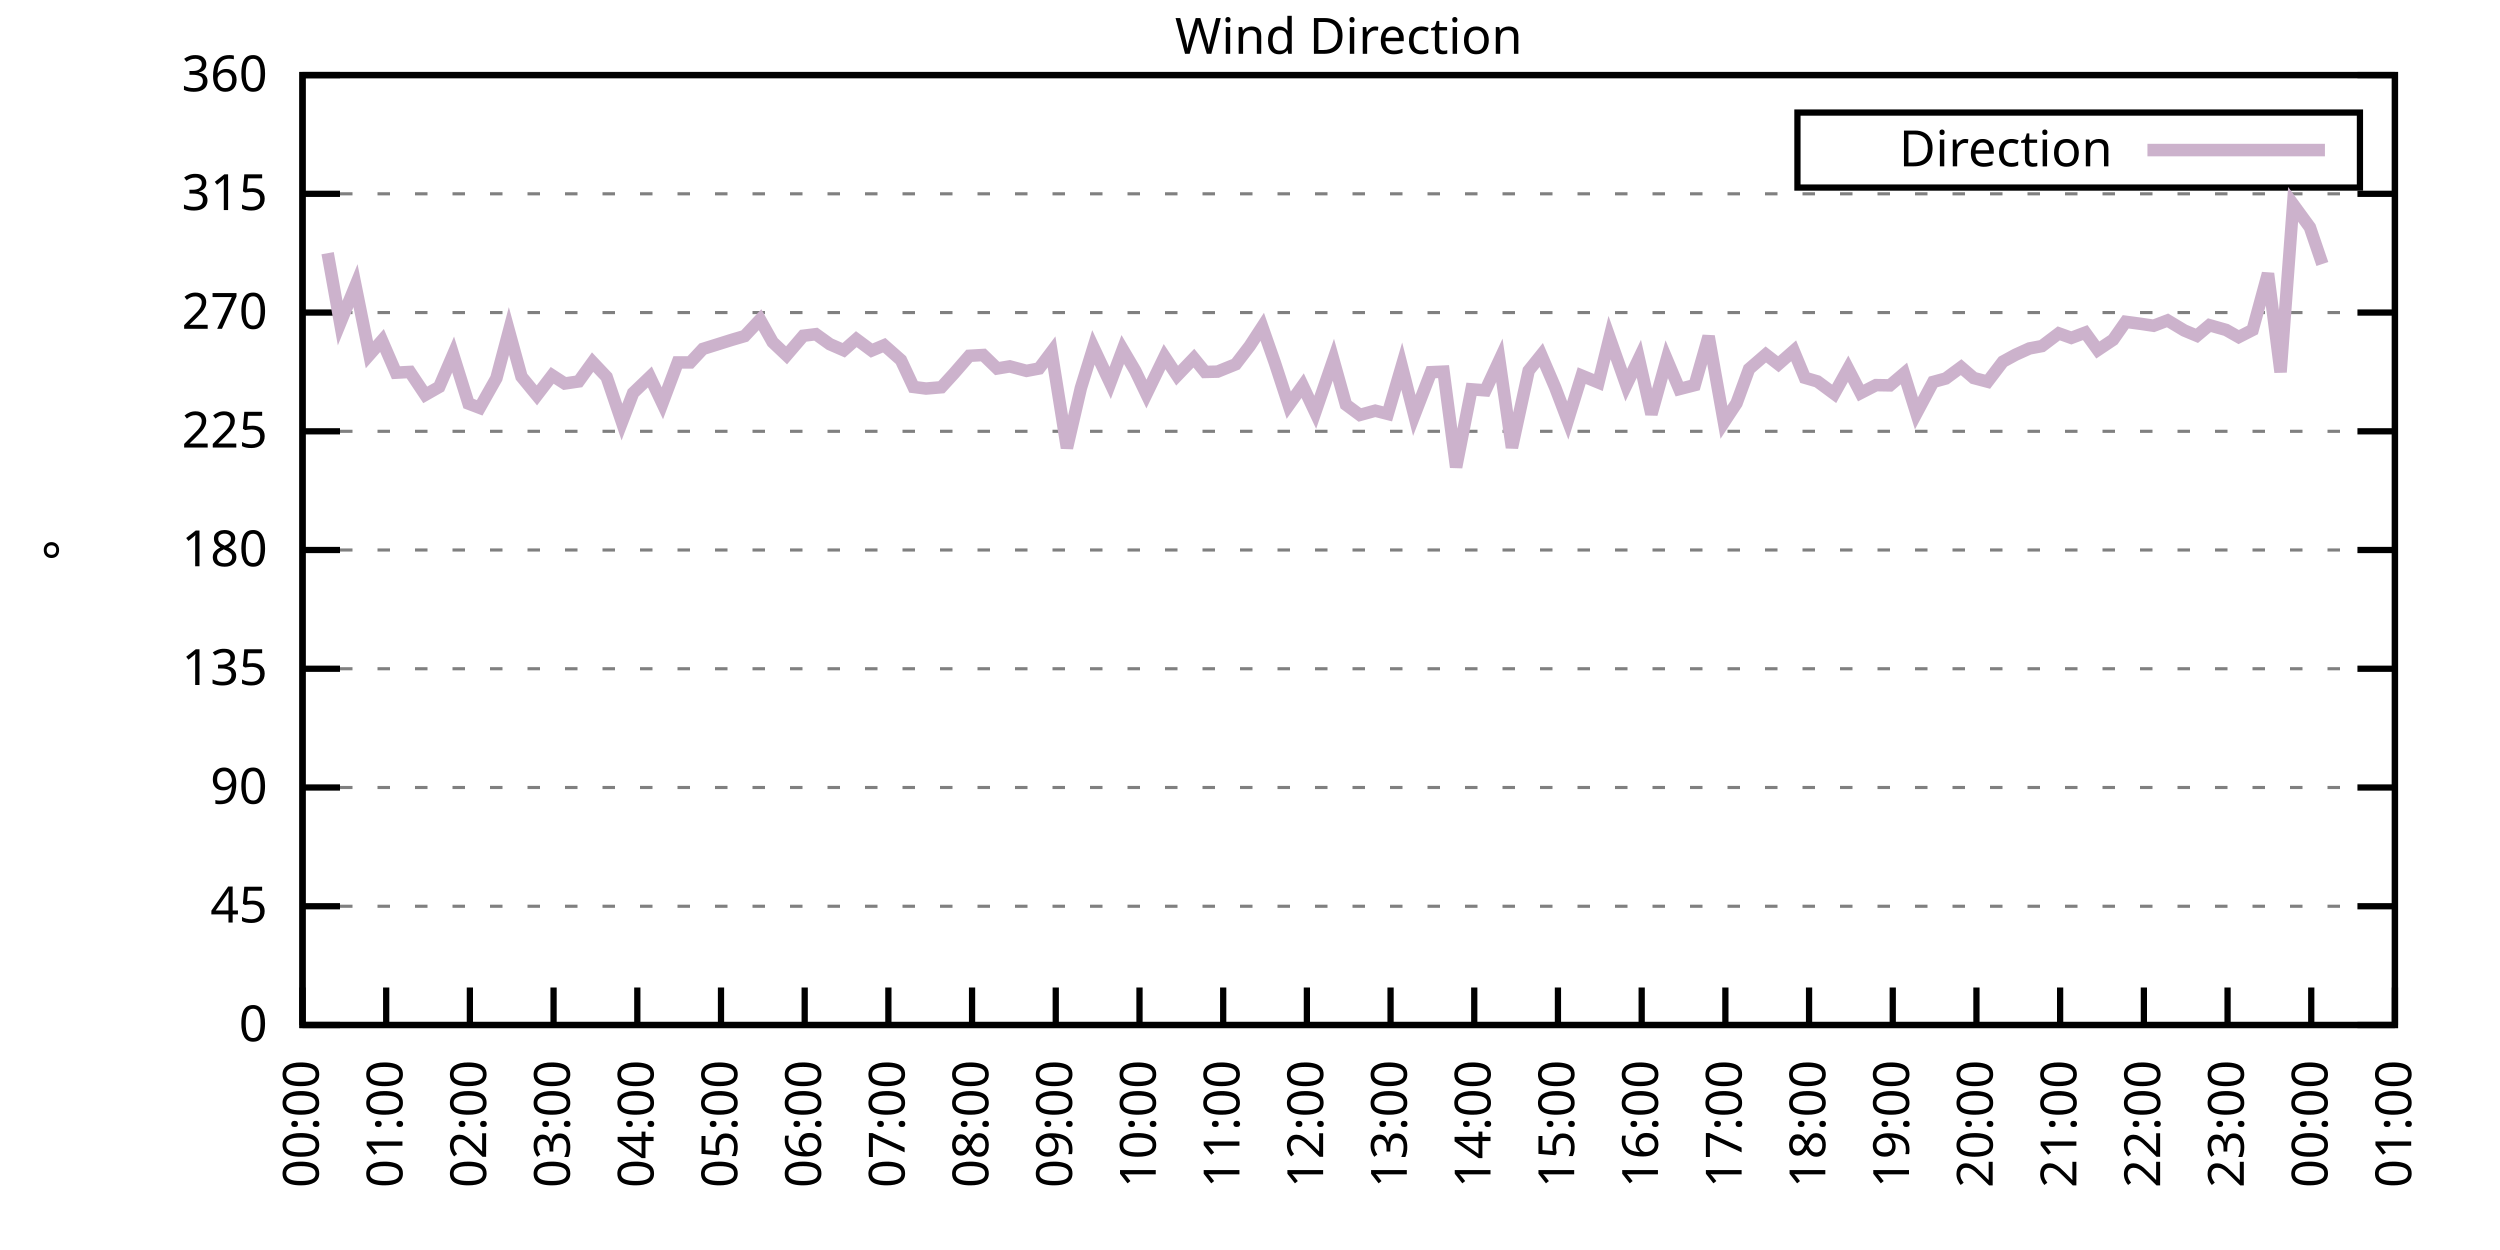
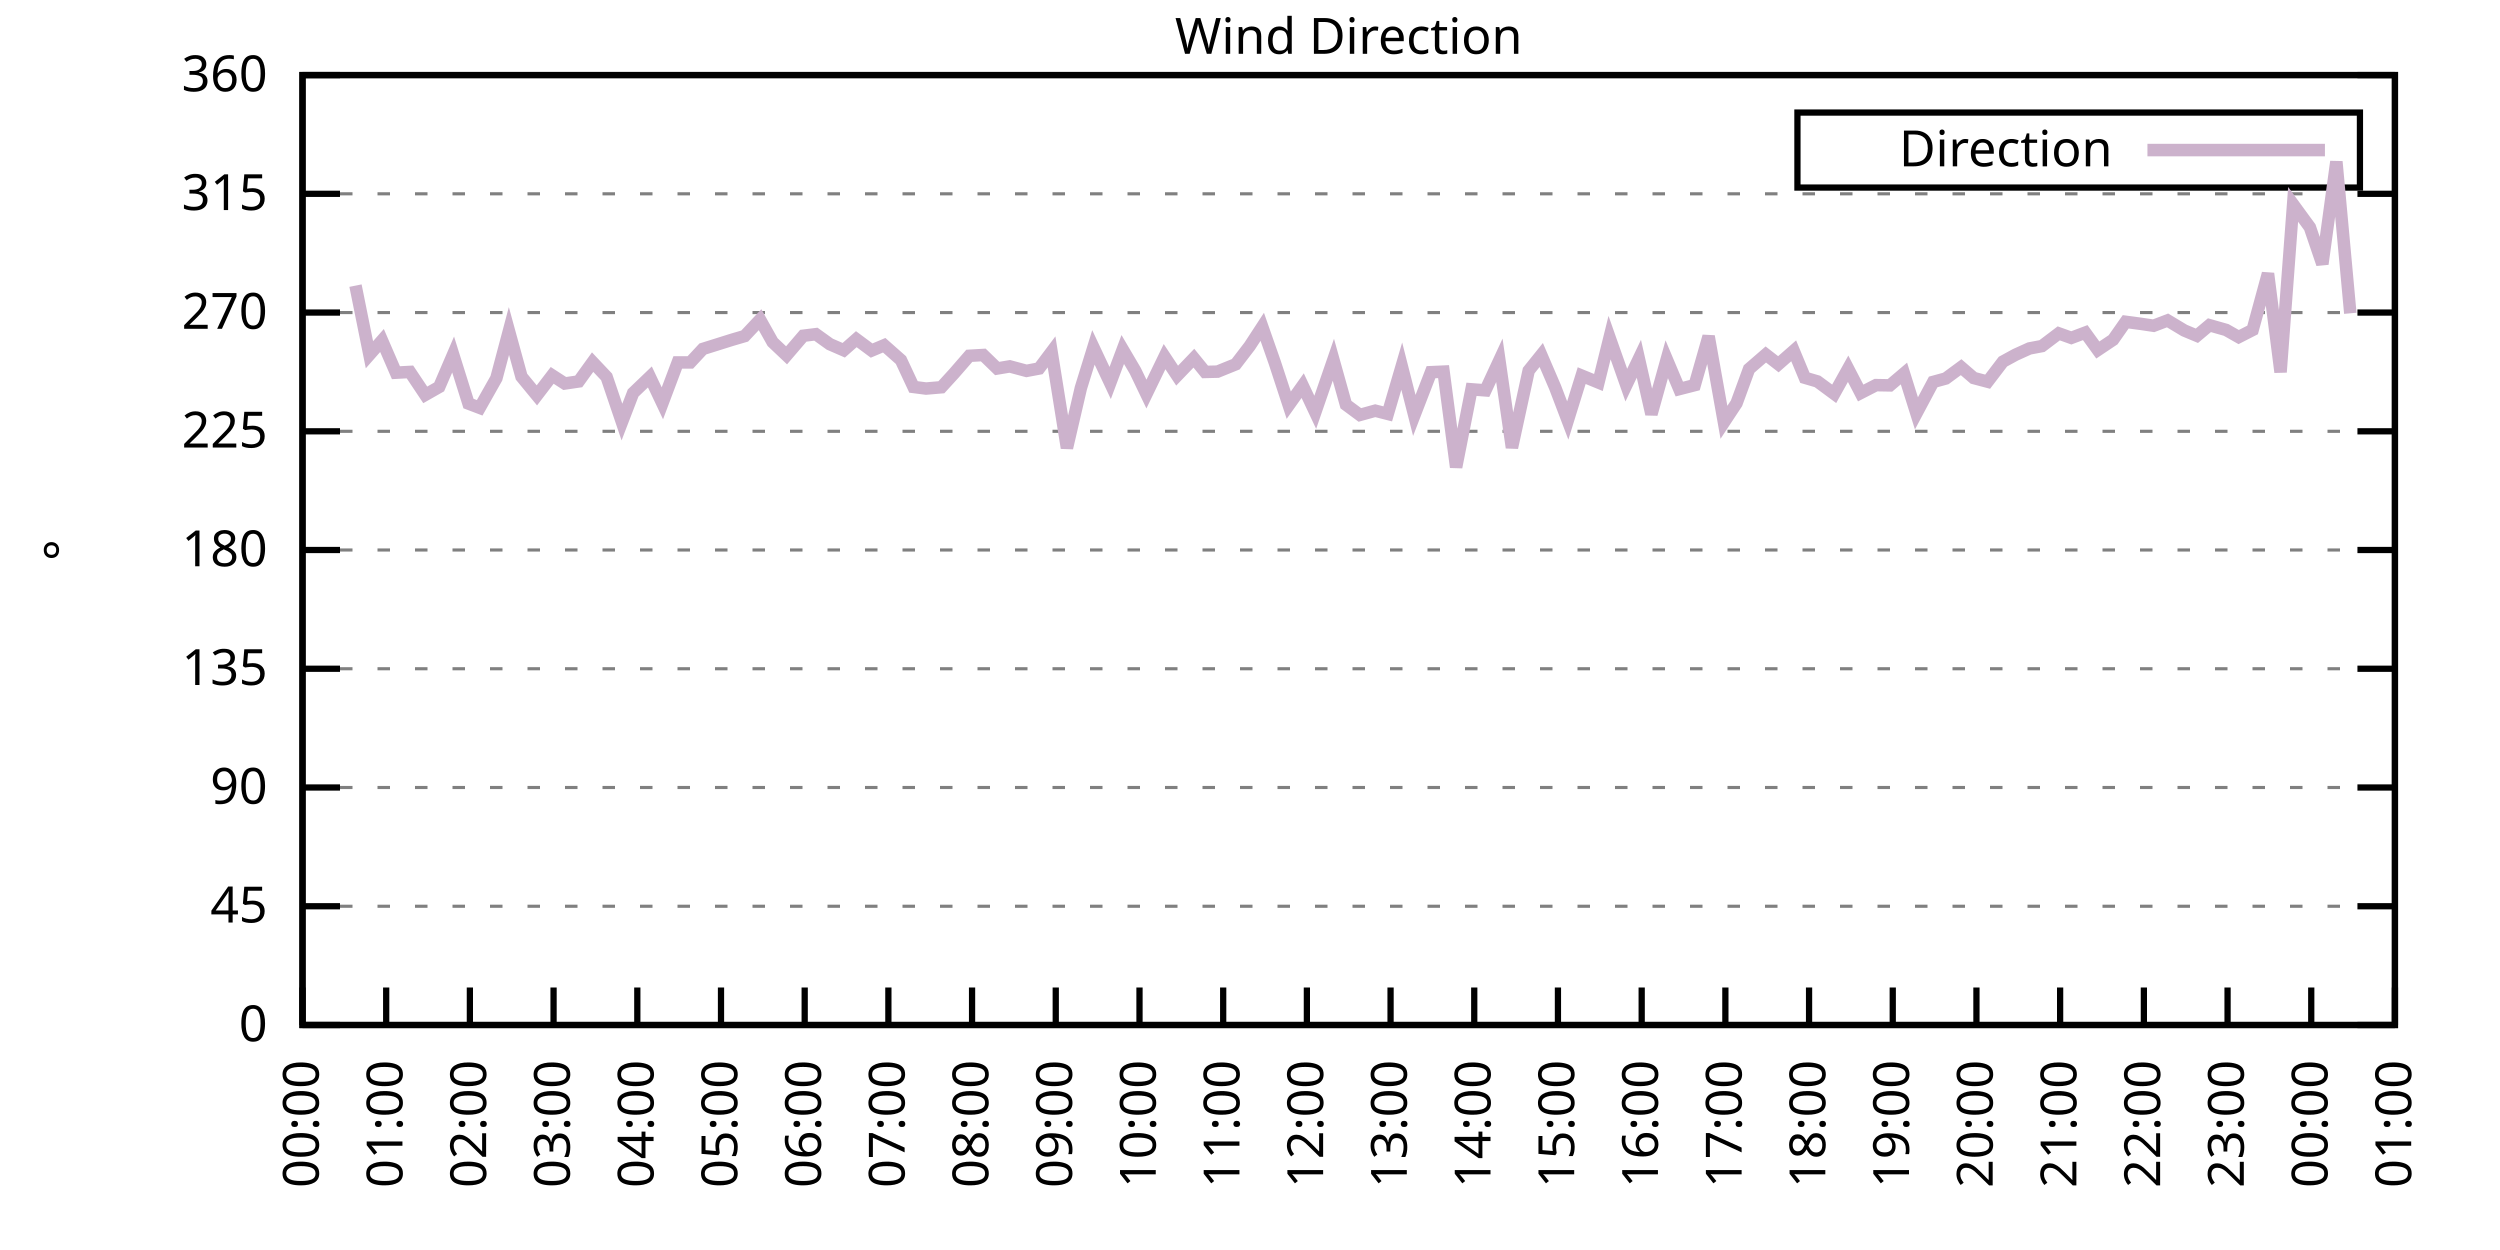
<svg xmlns="http://www.w3.org/2000/svg" xmlns:xlink="http://www.w3.org/1999/xlink" width="400" height="200" viewBox="0 0 400 200">
  <g id="gnuplot_canvas">
    <rect x="0" y="0" width="400" height="200" fill="none" />
    <defs>
      <circle id="gpDot" r="0.5" stroke-width="0.5" stroke="currentColor" />
      <path id="gpPt0" stroke-width="0.333" stroke="currentColor" d="M-1,0 h2 M0,-1 v2" />
      <path id="gpPt1" stroke-width="0.333" stroke="currentColor" d="M-1,-1 L1,1 M1,-1 L-1,1" />
      <path id="gpPt2" stroke-width="0.333" stroke="currentColor" d="M-1,0 L1,0 M0,-1 L0,1 M-1,-1 L1,1 M-1,1 L1,-1" />
      <rect id="gpPt3" stroke-width="0.333" stroke="currentColor" x="-1" y="-1" width="2" height="2" />
      <rect id="gpPt4" stroke-width="0.333" stroke="currentColor" fill="currentColor" x="-1" y="-1" width="2" height="2" />
      <circle id="gpPt5" stroke-width="0.333" stroke="currentColor" cx="0" cy="0" r="1" />
      <use xlink:href="#gpPt5" id="gpPt6" fill="currentColor" stroke="none" />
      <path id="gpPt7" stroke-width="0.333" stroke="currentColor" d="M0,-1.33 L-1.33,0.67 L1.33,0.67 z" />
      <use xlink:href="#gpPt7" id="gpPt8" fill="currentColor" stroke="none" />
      <use xlink:href="#gpPt7" id="gpPt9" stroke="currentColor" transform="rotate(180)" />
      <use xlink:href="#gpPt9" id="gpPt10" fill="currentColor" stroke="none" />
      <use xlink:href="#gpPt3" id="gpPt11" stroke="currentColor" transform="rotate(45)" />
      <use xlink:href="#gpPt11" id="gpPt12" fill="currentColor" stroke="none" />
      <path id="gpPt13" stroke-width="0.333" stroke="currentColor" d="M0,1.330 L1.265,0.411 L0.782,-1.067 L-0.782,-1.076 L-1.265,0.411 z" />
      <use xlink:href="#gpPt13" id="gpPt14" fill="currentColor" stroke="none" />
      <filter id="textbox" filterUnits="objectBoundingBox" x="0" y="0" height="1" width="1">
        <feFlood flood-color="white" flood-opacity="1" result="bgnd" />
        <feComposite in="SourceGraphic" in2="bgnd" operator="atop" />
      </filter>
      <filter id="greybox" filterUnits="objectBoundingBox" x="0" y="0" height="1" width="1">
        <feFlood flood-color="lightgrey" flood-opacity="1" result="grey" />
        <feComposite in="SourceGraphic" in2="grey" operator="atop" />
      </filter>
    </defs>
    <g fill="none" color="white" stroke="currentColor" stroke-width="1.00" stroke-linecap="butt" stroke-linejoin="miter">
</g>
    <g fill="none" color="black" stroke="currentColor" stroke-width="1.00" stroke-linecap="butt" stroke-linejoin="miter">
      <g stroke="none" shape-rendering="crispEdges">
        <polygon fill="rgb(255, 255, 255)" points="48.40,164.00 383.18,164.00 383.18,12.02 48.40,12.02 " />
      </g>
    </g>
    <g fill="none" color="black" stroke="currentColor" stroke-width="1.00" stroke-linecap="butt" stroke-linejoin="miter">
</g>
    <g fill="none" color="black" stroke="black" stroke-width="0.50" stroke-linecap="butt" stroke-linejoin="miter">
</g>
    <g fill="none" color="gray" stroke="currentColor" stroke-width="0.50" stroke-linecap="butt" stroke-linejoin="miter">
      <path stroke="gray" stroke-dasharray="2,4" class="gridline" d="M48.40,164.00 L383.19,164.00  " />
    </g>
    <g fill="none" color="gray" stroke="gray" stroke-width="1.00" stroke-linecap="butt" stroke-linejoin="miter">
</g>
    <g fill="none" color="black" stroke="currentColor" stroke-width="1.00" stroke-linecap="butt" stroke-linejoin="miter">
      <path stroke="black" d="M48.40,164.00 L54.40,164.00 M383.19,164.00 L377.19,164.00  " />
      <g transform="translate(42.80,166.60)" stroke="none" fill="black" font-family="Sans" font-size="8.00" text-anchor="end">
        <text>
          <tspan font-family="Sans"> 0</tspan>
        </text>
      </g>
    </g>
    <g fill="none" color="black" stroke="currentColor" stroke-width="1.00" stroke-linecap="butt" stroke-linejoin="miter">
</g>
    <g fill="none" color="black" stroke="black" stroke-width="0.50" stroke-linecap="butt" stroke-linejoin="miter">
</g>
    <g fill="none" color="gray" stroke="currentColor" stroke-width="0.50" stroke-linecap="butt" stroke-linejoin="miter">
      <path stroke="gray" stroke-dasharray="2,4" class="gridline" d="M48.40,145.00 L383.19,145.00  " />
    </g>
    <g fill="none" color="gray" stroke="gray" stroke-width="1.00" stroke-linecap="butt" stroke-linejoin="miter">
</g>
    <g fill="none" color="black" stroke="currentColor" stroke-width="1.00" stroke-linecap="butt" stroke-linejoin="miter">
      <path stroke="black" d="M48.40,145.00 L54.40,145.00 M383.19,145.00 L377.19,145.00  " />
      <g transform="translate(42.80,147.60)" stroke="none" fill="black" font-family="Sans" font-size="8.00" text-anchor="end">
        <text>
          <tspan font-family="Sans"> 45</tspan>
        </text>
      </g>
    </g>
    <g fill="none" color="black" stroke="currentColor" stroke-width="1.00" stroke-linecap="butt" stroke-linejoin="miter">
</g>
    <g fill="none" color="black" stroke="black" stroke-width="0.50" stroke-linecap="butt" stroke-linejoin="miter">
</g>
    <g fill="none" color="gray" stroke="currentColor" stroke-width="0.50" stroke-linecap="butt" stroke-linejoin="miter">
      <path stroke="gray" stroke-dasharray="2,4" class="gridline" d="M48.40,126.00 L383.19,126.00  " />
    </g>
    <g fill="none" color="gray" stroke="gray" stroke-width="1.00" stroke-linecap="butt" stroke-linejoin="miter">
</g>
    <g fill="none" color="black" stroke="currentColor" stroke-width="1.00" stroke-linecap="butt" stroke-linejoin="miter">
      <path stroke="black" d="M48.40,126.00 L54.40,126.00 M383.19,126.00 L377.19,126.00  " />
      <g transform="translate(42.80,128.60)" stroke="none" fill="black" font-family="Sans" font-size="8.00" text-anchor="end">
        <text>
          <tspan font-family="Sans"> 90</tspan>
        </text>
      </g>
    </g>
    <g fill="none" color="black" stroke="currentColor" stroke-width="1.00" stroke-linecap="butt" stroke-linejoin="miter">
</g>
    <g fill="none" color="black" stroke="black" stroke-width="0.50" stroke-linecap="butt" stroke-linejoin="miter">
</g>
    <g fill="none" color="gray" stroke="currentColor" stroke-width="0.50" stroke-linecap="butt" stroke-linejoin="miter">
      <path stroke="gray" stroke-dasharray="2,4" class="gridline" d="M48.40,107.00 L383.19,107.00  " />
    </g>
    <g fill="none" color="gray" stroke="gray" stroke-width="1.00" stroke-linecap="butt" stroke-linejoin="miter">
</g>
    <g fill="none" color="black" stroke="currentColor" stroke-width="1.00" stroke-linecap="butt" stroke-linejoin="miter">
      <path stroke="black" d="M48.40,107.00 L54.40,107.00 M383.19,107.00 L377.19,107.00  " />
      <g transform="translate(42.80,109.60)" stroke="none" fill="black" font-family="Sans" font-size="8.00" text-anchor="end">
        <text>
          <tspan font-family="Sans"> 135</tspan>
        </text>
      </g>
    </g>
    <g fill="none" color="black" stroke="currentColor" stroke-width="1.00" stroke-linecap="butt" stroke-linejoin="miter">
</g>
    <g fill="none" color="black" stroke="black" stroke-width="0.50" stroke-linecap="butt" stroke-linejoin="miter">
</g>
    <g fill="none" color="gray" stroke="currentColor" stroke-width="0.50" stroke-linecap="butt" stroke-linejoin="miter">
      <path stroke="gray" stroke-dasharray="2,4" class="gridline" d="M48.40,88.00 L383.19,88.00  " />
    </g>
    <g fill="none" color="gray" stroke="gray" stroke-width="1.00" stroke-linecap="butt" stroke-linejoin="miter">
</g>
    <g fill="none" color="black" stroke="currentColor" stroke-width="1.00" stroke-linecap="butt" stroke-linejoin="miter">
      <path stroke="black" d="M48.40,88.00 L54.40,88.00 M383.19,88.00 L377.19,88.00  " />
      <g transform="translate(42.80,90.60)" stroke="none" fill="black" font-family="Sans" font-size="8.00" text-anchor="end">
        <text>
          <tspan font-family="Sans"> 180</tspan>
        </text>
      </g>
    </g>
    <g fill="none" color="black" stroke="currentColor" stroke-width="1.00" stroke-linecap="butt" stroke-linejoin="miter">
</g>
    <g fill="none" color="black" stroke="black" stroke-width="0.50" stroke-linecap="butt" stroke-linejoin="miter">
</g>
    <g fill="none" color="gray" stroke="currentColor" stroke-width="0.50" stroke-linecap="butt" stroke-linejoin="miter">
      <path stroke="gray" stroke-dasharray="2,4" class="gridline" d="M48.40,69.01 L383.19,69.01  " />
    </g>
    <g fill="none" color="gray" stroke="gray" stroke-width="1.00" stroke-linecap="butt" stroke-linejoin="miter">
</g>
    <g fill="none" color="black" stroke="currentColor" stroke-width="1.00" stroke-linecap="butt" stroke-linejoin="miter">
      <path stroke="black" d="M48.40,69.01 L54.40,69.01 M383.19,69.01 L377.19,69.01  " />
      <g transform="translate(42.80,71.61)" stroke="none" fill="black" font-family="Sans" font-size="8.00" text-anchor="end">
        <text>
          <tspan font-family="Sans"> 225</tspan>
        </text>
      </g>
    </g>
    <g fill="none" color="black" stroke="currentColor" stroke-width="1.00" stroke-linecap="butt" stroke-linejoin="miter">
</g>
    <g fill="none" color="black" stroke="black" stroke-width="0.50" stroke-linecap="butt" stroke-linejoin="miter">
</g>
    <g fill="none" color="gray" stroke="currentColor" stroke-width="0.50" stroke-linecap="butt" stroke-linejoin="miter">
      <path stroke="gray" stroke-dasharray="2,4" class="gridline" d="M48.40,50.01 L383.19,50.01  " />
    </g>
    <g fill="none" color="gray" stroke="gray" stroke-width="1.00" stroke-linecap="butt" stroke-linejoin="miter">
</g>
    <g fill="none" color="black" stroke="currentColor" stroke-width="1.00" stroke-linecap="butt" stroke-linejoin="miter">
      <path stroke="black" d="M48.40,50.01 L54.40,50.01 M383.19,50.01 L377.19,50.01  " />
      <g transform="translate(42.80,52.61)" stroke="none" fill="black" font-family="Sans" font-size="8.00" text-anchor="end">
        <text>
          <tspan font-family="Sans"> 270</tspan>
        </text>
      </g>
    </g>
    <g fill="none" color="black" stroke="currentColor" stroke-width="1.00" stroke-linecap="butt" stroke-linejoin="miter">
</g>
    <g fill="none" color="black" stroke="black" stroke-width="0.50" stroke-linecap="butt" stroke-linejoin="miter">
</g>
    <g fill="none" color="gray" stroke="currentColor" stroke-width="0.50" stroke-linecap="butt" stroke-linejoin="miter">
      <path stroke="gray" stroke-dasharray="2,4" class="gridline" d="M48.40,31.01 L383.19,31.01  " />
    </g>
    <g fill="none" color="gray" stroke="gray" stroke-width="1.00" stroke-linecap="butt" stroke-linejoin="miter">
</g>
    <g fill="none" color="black" stroke="currentColor" stroke-width="1.00" stroke-linecap="butt" stroke-linejoin="miter">
      <path stroke="black" d="M48.40,31.01 L54.40,31.01 M383.19,31.01 L377.19,31.01  " />
      <g transform="translate(42.80,33.61)" stroke="none" fill="black" font-family="Sans" font-size="8.00" text-anchor="end">
        <text>
          <tspan font-family="Sans"> 315</tspan>
        </text>
      </g>
    </g>
    <g fill="none" color="black" stroke="currentColor" stroke-width="1.00" stroke-linecap="butt" stroke-linejoin="miter">
</g>
    <g fill="none" color="black" stroke="black" stroke-width="0.50" stroke-linecap="butt" stroke-linejoin="miter">
</g>
    <g fill="none" color="gray" stroke="currentColor" stroke-width="0.50" stroke-linecap="butt" stroke-linejoin="miter">
      <path stroke="gray" stroke-dasharray="2,4" class="gridline" d="M48.40,12.01 L383.19,12.01  " />
    </g>
    <g fill="none" color="gray" stroke="gray" stroke-width="1.00" stroke-linecap="butt" stroke-linejoin="miter">
</g>
    <g fill="none" color="black" stroke="currentColor" stroke-width="1.00" stroke-linecap="butt" stroke-linejoin="miter">
      <path stroke="black" d="M48.40,12.01 L54.40,12.01 M383.19,12.01 L377.19,12.01  " />
      <g transform="translate(42.80,14.61)" stroke="none" fill="black" font-family="Sans" font-size="8.00" text-anchor="end">
        <text>
          <tspan font-family="Sans"> 360</tspan>
        </text>
      </g>
    </g>
    <g fill="none" color="black" stroke="currentColor" stroke-width="1.00" stroke-linecap="butt" stroke-linejoin="miter">
      <path stroke="black" d="M48.40,164.00 L48.40,158.00  " />
      <g transform="translate(51.00,169.60) rotate(270.00)" stroke="none" fill="black" font-family="Sans" font-size="8.00" text-anchor="end">
        <text>
          <tspan font-family="Sans">00:00</tspan>
        </text>
      </g>
    </g>
    <g fill="none" color="black" stroke="currentColor" stroke-width="1.00" stroke-linecap="butt" stroke-linejoin="miter">
      <path stroke="black" d="M61.79,164.00 L61.79,158.00  " />
      <g transform="translate(64.39,169.60) rotate(270.00)" stroke="none" fill="black" font-family="Sans" font-size="8.00" text-anchor="end">
        <text>
          <tspan font-family="Sans">01:00</tspan>
        </text>
      </g>
    </g>
    <g fill="none" color="black" stroke="currentColor" stroke-width="1.00" stroke-linecap="butt" stroke-linejoin="miter">
      <path stroke="black" d="M75.18,164.00 L75.18,158.00  " />
      <g transform="translate(77.78,169.60) rotate(270.00)" stroke="none" fill="black" font-family="Sans" font-size="8.00" text-anchor="end">
        <text>
          <tspan font-family="Sans">02:00</tspan>
        </text>
      </g>
    </g>
    <g fill="none" color="black" stroke="currentColor" stroke-width="1.00" stroke-linecap="butt" stroke-linejoin="miter">
      <path stroke="black" d="M88.57,164.00 L88.57,158.00  " />
      <g transform="translate(91.17,169.60) rotate(270.00)" stroke="none" fill="black" font-family="Sans" font-size="8.00" text-anchor="end">
        <text>
          <tspan font-family="Sans">03:00</tspan>
        </text>
      </g>
    </g>
    <g fill="none" color="black" stroke="currentColor" stroke-width="1.00" stroke-linecap="butt" stroke-linejoin="miter">
      <path stroke="black" d="M101.97,164.00 L101.97,158.00  " />
      <g transform="translate(104.57,169.60) rotate(270.00)" stroke="none" fill="black" font-family="Sans" font-size="8.00" text-anchor="end">
        <text>
          <tspan font-family="Sans">04:00</tspan>
        </text>
      </g>
    </g>
    <g fill="none" color="black" stroke="currentColor" stroke-width="1.00" stroke-linecap="butt" stroke-linejoin="miter">
      <path stroke="black" d="M115.36,164.00 L115.36,158.00  " />
      <g transform="translate(117.96,169.60) rotate(270.00)" stroke="none" fill="black" font-family="Sans" font-size="8.00" text-anchor="end">
        <text>
          <tspan font-family="Sans">05:00</tspan>
        </text>
      </g>
    </g>
    <g fill="none" color="black" stroke="currentColor" stroke-width="1.00" stroke-linecap="butt" stroke-linejoin="miter">
      <path stroke="black" d="M128.75,164.00 L128.75,158.00  " />
      <g transform="translate(131.35,169.60) rotate(270.00)" stroke="none" fill="black" font-family="Sans" font-size="8.00" text-anchor="end">
        <text>
          <tspan font-family="Sans">06:00</tspan>
        </text>
      </g>
    </g>
    <g fill="none" color="black" stroke="currentColor" stroke-width="1.00" stroke-linecap="butt" stroke-linejoin="miter">
      <path stroke="black" d="M142.14,164.00 L142.14,158.00  " />
      <g transform="translate(144.74,169.60) rotate(270.00)" stroke="none" fill="black" font-family="Sans" font-size="8.00" text-anchor="end">
        <text>
          <tspan font-family="Sans">07:00</tspan>
        </text>
      </g>
    </g>
    <g fill="none" color="black" stroke="currentColor" stroke-width="1.00" stroke-linecap="butt" stroke-linejoin="miter">
      <path stroke="black" d="M155.53,164.00 L155.53,158.00  " />
      <g transform="translate(158.13,169.60) rotate(270.00)" stroke="none" fill="black" font-family="Sans" font-size="8.00" text-anchor="end">
        <text>
          <tspan font-family="Sans">08:00</tspan>
        </text>
      </g>
    </g>
    <g fill="none" color="black" stroke="currentColor" stroke-width="1.00" stroke-linecap="butt" stroke-linejoin="miter">
      <path stroke="black" d="M168.92,164.00 L168.92,158.00  " />
      <g transform="translate(171.52,169.60) rotate(270.00)" stroke="none" fill="black" font-family="Sans" font-size="8.00" text-anchor="end">
        <text>
          <tspan font-family="Sans">09:00</tspan>
        </text>
      </g>
    </g>
    <g fill="none" color="black" stroke="currentColor" stroke-width="1.00" stroke-linecap="butt" stroke-linejoin="miter">
      <path stroke="black" d="M182.32,164.00 L182.32,158.00  " />
      <g transform="translate(184.92,169.60) rotate(270.00)" stroke="none" fill="black" font-family="Sans" font-size="8.00" text-anchor="end">
        <text>
          <tspan font-family="Sans">10:00</tspan>
        </text>
      </g>
    </g>
    <g fill="none" color="black" stroke="currentColor" stroke-width="1.00" stroke-linecap="butt" stroke-linejoin="miter">
      <path stroke="black" d="M195.71,164.00 L195.71,158.00  " />
      <g transform="translate(198.31,169.60) rotate(270.00)" stroke="none" fill="black" font-family="Sans" font-size="8.00" text-anchor="end">
        <text>
          <tspan font-family="Sans">11:00</tspan>
        </text>
      </g>
    </g>
    <g fill="none" color="black" stroke="currentColor" stroke-width="1.00" stroke-linecap="butt" stroke-linejoin="miter">
      <path stroke="black" d="M209.10,164.00 L209.10,158.00  " />
      <g transform="translate(211.70,169.60) rotate(270.00)" stroke="none" fill="black" font-family="Sans" font-size="8.00" text-anchor="end">
        <text>
          <tspan font-family="Sans">12:00</tspan>
        </text>
      </g>
    </g>
    <g fill="none" color="black" stroke="currentColor" stroke-width="1.00" stroke-linecap="butt" stroke-linejoin="miter">
      <path stroke="black" d="M222.49,164.00 L222.49,158.00  " />
      <g transform="translate(225.09,169.60) rotate(270.00)" stroke="none" fill="black" font-family="Sans" font-size="8.00" text-anchor="end">
        <text>
          <tspan font-family="Sans">13:00</tspan>
        </text>
      </g>
    </g>
    <g fill="none" color="black" stroke="currentColor" stroke-width="1.00" stroke-linecap="butt" stroke-linejoin="miter">
      <path stroke="black" d="M235.88,164.00 L235.88,158.00  " />
      <g transform="translate(238.48,169.60) rotate(270.00)" stroke="none" fill="black" font-family="Sans" font-size="8.00" text-anchor="end">
        <text>
          <tspan font-family="Sans">14:00</tspan>
        </text>
      </g>
    </g>
    <g fill="none" color="black" stroke="currentColor" stroke-width="1.00" stroke-linecap="butt" stroke-linejoin="miter">
      <path stroke="black" d="M249.27,164.00 L249.27,158.00  " />
      <g transform="translate(251.87,169.60) rotate(270.00)" stroke="none" fill="black" font-family="Sans" font-size="8.00" text-anchor="end">
        <text>
          <tspan font-family="Sans">15:00</tspan>
        </text>
      </g>
    </g>
    <g fill="none" color="black" stroke="currentColor" stroke-width="1.00" stroke-linecap="butt" stroke-linejoin="miter">
      <path stroke="black" d="M262.67,164.00 L262.67,158.00  " />
      <g transform="translate(265.27,169.60) rotate(270.00)" stroke="none" fill="black" font-family="Sans" font-size="8.00" text-anchor="end">
        <text>
          <tspan font-family="Sans">16:00</tspan>
        </text>
      </g>
    </g>
    <g fill="none" color="black" stroke="currentColor" stroke-width="1.00" stroke-linecap="butt" stroke-linejoin="miter">
      <path stroke="black" d="M276.06,164.00 L276.06,158.00  " />
      <g transform="translate(278.66,169.60) rotate(270.00)" stroke="none" fill="black" font-family="Sans" font-size="8.00" text-anchor="end">
        <text>
          <tspan font-family="Sans">17:00</tspan>
        </text>
      </g>
    </g>
    <g fill="none" color="black" stroke="currentColor" stroke-width="1.00" stroke-linecap="butt" stroke-linejoin="miter">
      <path stroke="black" d="M289.45,164.00 L289.45,158.00  " />
      <g transform="translate(292.05,169.60) rotate(270.00)" stroke="none" fill="black" font-family="Sans" font-size="8.00" text-anchor="end">
        <text>
          <tspan font-family="Sans">18:00</tspan>
        </text>
      </g>
    </g>
    <g fill="none" color="black" stroke="currentColor" stroke-width="1.00" stroke-linecap="butt" stroke-linejoin="miter">
      <path stroke="black" d="M302.84,164.00 L302.84,158.00  " />
      <g transform="translate(305.44,169.60) rotate(270.00)" stroke="none" fill="black" font-family="Sans" font-size="8.00" text-anchor="end">
        <text>
          <tspan font-family="Sans">19:00</tspan>
        </text>
      </g>
    </g>
    <g fill="none" color="black" stroke="currentColor" stroke-width="1.00" stroke-linecap="butt" stroke-linejoin="miter">
      <path stroke="black" d="M316.23,164.00 L316.23,158.00  " />
      <g transform="translate(318.83,169.60) rotate(270.00)" stroke="none" fill="black" font-family="Sans" font-size="8.00" text-anchor="end">
        <text>
          <tspan font-family="Sans">20:00</tspan>
        </text>
      </g>
    </g>
    <g fill="none" color="black" stroke="currentColor" stroke-width="1.00" stroke-linecap="butt" stroke-linejoin="miter">
      <path stroke="black" d="M329.62,164.00 L329.62,158.00  " />
      <g transform="translate(332.22,169.60) rotate(270.00)" stroke="none" fill="black" font-family="Sans" font-size="8.00" text-anchor="end">
        <text>
          <tspan font-family="Sans">21:00</tspan>
        </text>
      </g>
    </g>
    <g fill="none" color="black" stroke="currentColor" stroke-width="1.00" stroke-linecap="butt" stroke-linejoin="miter">
      <path stroke="black" d="M343.02,164.00 L343.02,158.00  " />
      <g transform="translate(345.62,169.60) rotate(270.00)" stroke="none" fill="black" font-family="Sans" font-size="8.00" text-anchor="end">
        <text>
          <tspan font-family="Sans">22:00</tspan>
        </text>
      </g>
    </g>
    <g fill="none" color="black" stroke="currentColor" stroke-width="1.00" stroke-linecap="butt" stroke-linejoin="miter">
      <path stroke="black" d="M356.41,164.00 L356.41,158.00  " />
      <g transform="translate(359.01,169.60) rotate(270.00)" stroke="none" fill="black" font-family="Sans" font-size="8.00" text-anchor="end">
        <text>
          <tspan font-family="Sans">23:00</tspan>
        </text>
      </g>
    </g>
    <g fill="none" color="black" stroke="currentColor" stroke-width="1.00" stroke-linecap="butt" stroke-linejoin="miter">
      <path stroke="black" d="M369.80,164.00 L369.80,158.00  " />
      <g transform="translate(372.40,169.60) rotate(270.00)" stroke="none" fill="black" font-family="Sans" font-size="8.00" text-anchor="end">
        <text>
          <tspan font-family="Sans">00:00</tspan>
        </text>
      </g>
    </g>
    <g fill="none" color="black" stroke="currentColor" stroke-width="1.00" stroke-linecap="butt" stroke-linejoin="miter">
      <path stroke="black" d="M383.19,164.00 L383.19,158.00  " />
      <g transform="translate(385.79,169.60) rotate(270.00)" stroke="none" fill="black" font-family="Sans" font-size="8.00" text-anchor="end">
        <text>
          <tspan font-family="Sans">01:00</tspan>
        </text>
      </g>
    </g>
    <g fill="none" color="black" stroke="currentColor" stroke-width="1.00" stroke-linecap="butt" stroke-linejoin="miter">
</g>
    <g fill="none" color="black" stroke="currentColor" stroke-width="1.00" stroke-linecap="butt" stroke-linejoin="miter">
      <path stroke="black" d="M48.40,12.01 L48.40,164.00 L383.19,164.00 L383.19,12.01 L48.40,12.01 Z  " />
    </g>
    <g fill="none" color="black" stroke="currentColor" stroke-width="1.00" stroke-linecap="butt" stroke-linejoin="miter">
</g>
    <g fill="none" color="black" stroke="currentColor" stroke-width="1.00" stroke-linecap="butt" stroke-linejoin="miter">
      <path stroke="black" d="M287.59,30.01 L287.59,18.01 L377.59,18.01 L377.59,30.01 L287.59,30.01 Z  " />
    </g>
    <g id="Wind_direction_plot_1">
      <g fill="none" color="white" stroke="black" stroke-width="2.00" stroke-linecap="butt" stroke-linejoin="miter">
</g>
      <g fill="none" color="black" stroke="currentColor" stroke-width="2.00" stroke-linecap="butt" stroke-linejoin="miter">
        <g transform="translate(337.99,26.61)" stroke="none" fill="black" font-family="Sans" font-size="8.00" text-anchor="end">
          <text>
            <tspan font-family="Sans">Direction</tspan>
          </text>
        </g>
      </g>
      <g fill="none" color="black" stroke="currentColor" stroke-width="2.00" stroke-linecap="butt" stroke-linejoin="miter">
-         <path stroke="rgb(204, 178, 204)" d="M343.59,24.01 L371.99,24.01 M52.42,40.51 L54.43,51.70 L56.88,45.70 L59.11,56.76 L61.12,54.48 L63.35,59.63   L65.59,59.51 L68.04,63.18 L70.27,61.91 L72.50,56.72 L74.96,64.57 L76.75,65.25 L79.42,60.52 L81.43,52.96   L83.44,60.27 L85.90,63.26 L88.35,60.06 L90.36,61.36 L92.59,61.03 L94.82,57.94 L97.06,60.31 L99.51,67.53   L101.30,62.88 L103.98,60.31 L105.98,64.53 L108.44,57.99 L110.45,57.99 L112.46,55.83 L117.14,54.36 L119.15,53.77   L121.61,51.15 L123.62,54.74 L125.85,56.85 L128.53,53.72 L130.54,53.47 L132.77,55.07 L135.00,56.04 L137.01,54.27   L139.46,56.09 L141.47,55.24 L144.15,57.61 L146.16,61.91 L148.17,62.17 L150.62,61.96 L152.63,59.76 L155.09,56.93   L157.32,56.80 L159.55,58.96 L161.56,58.62 L164.24,59.34 L166.25,58.96 L168.25,56.30 L170.71,71.67 L172.94,62.08   L174.95,55.58 L177.63,61.28 L179.64,55.92 L181.65,59.34 L183.43,63.05 L186.33,57.06 L188.34,60.10 L191.02,57.31   L192.81,59.51 L194.81,59.46 L197.72,58.28 L199.95,55.37 L201.96,52.29 L203.97,58.03 L206.20,64.83 L208.43,61.70   L210.44,65.97 L213.34,57.56 L215.35,64.74 L217.58,66.39 L220.04,65.71 L222.04,66.22 L224.28,58.58 L226.29,66.47   L228.96,59.55 L230.97,59.46 L232.98,74.75 L235.44,62.29 L237.67,62.46 L239.90,57.65 L241.91,71.62 L244.59,59.30   L246.60,56.80 L248.83,62.00 L250.84,67.28 L253.07,60.10 L255.75,61.20 L257.53,54.02 L260.21,61.62 L262.22,57.40   L264.23,66.26 L266.68,57.48 L268.69,62.25 L271.15,61.62 L273.38,53.81 L275.83,67.57 L277.84,64.53 L279.85,59.04   L282.53,56.72 L284.54,58.28 L286.99,56.13 L288.78,60.44 L290.79,61.03 L293.47,63.01 L295.70,59.00 L297.71,62.88   L300.16,61.62 L302.39,61.66 L304.63,59.76 L306.63,66.14 L309.31,61.11 L311.32,60.56 L313.78,58.75 L315.79,60.48   L318.02,61.07 L320.47,57.86 L322.48,56.76 L324.71,55.75 L326.72,55.37 L329.40,53.34 L331.41,54.06 L333.64,53.22   L335.65,56.00 L338.10,54.36 L340.11,51.49 L342.57,51.82 L344.58,52.12 L346.81,51.27 L349.49,52.88 L351.50,53.72   L353.51,52.03 L356.18,52.79 L358.19,53.93 L360.42,52.79 L362.88,43.76 L364.89,59.55 L366.90,32.70 L369.58,36.37   L371.58,42.24  " />
+         <path stroke="rgb(204, 178, 204)" d="M343.59,24.01 L371.99,24.01 M56.88,45.70 L59.11,56.76 L61.12,54.48 L63.35,59.63 L65.59,59.51 L68.04,63.18   L70.27,61.91 L72.50,56.72 L74.96,64.57 L76.75,65.25 L79.42,60.52 L81.43,52.96 L83.44,60.27 L85.90,63.26   L88.35,60.06 L90.36,61.36 L92.59,61.03 L94.82,57.94 L97.06,60.31 L99.51,67.53 L101.30,62.88 L103.98,60.31   L105.98,64.53 L108.44,57.99 L110.45,57.99 L112.46,55.83 L117.14,54.36 L119.15,53.77 L121.61,51.15 L123.62,54.74   L125.85,56.85 L128.53,53.72 L130.54,53.47 L132.77,55.07 L135.00,56.04 L137.01,54.27 L139.46,56.09 L141.47,55.24   L144.15,57.61 L146.16,61.91 L148.17,62.17 L150.62,61.96 L152.63,59.76 L155.09,56.93 L157.32,56.80 L159.55,58.96   L161.56,58.62 L164.24,59.34 L166.25,58.96 L168.25,56.30 L170.71,71.67 L172.94,62.08 L174.95,55.58 L177.63,61.28   L179.64,55.92 L181.65,59.34 L183.43,63.05 L186.33,57.06 L188.34,60.10 L191.02,57.31 L192.81,59.51 L194.81,59.46   L197.72,58.28 L199.95,55.37 L201.96,52.29 L203.97,58.03 L206.20,64.83 L208.43,61.70 L210.44,65.97 L213.34,57.56   L215.35,64.74 L217.58,66.39 L220.04,65.71 L222.04,66.22 L224.28,58.58 L226.29,66.47 L228.96,59.55 L230.97,59.46   L232.98,74.75 L235.44,62.29 L237.67,62.46 L239.90,57.65 L241.91,71.62 L244.59,59.30 L246.60,56.80 L248.83,62.00   L250.84,67.28 L253.07,60.10 L255.75,61.20 L257.53,54.02 L260.21,61.62 L262.22,57.40 L264.23,66.26 L266.68,57.48   L268.69,62.25 L271.15,61.62 L273.38,53.81 L275.83,67.57 L277.84,64.53 L279.85,59.04 L282.53,56.72 L284.54,58.28   L286.99,56.13 L288.78,60.44 L290.79,61.03 L293.47,63.01 L295.70,59.00 L297.71,62.88 L300.16,61.62 L302.39,61.66   L304.63,59.76 L306.63,66.14 L309.31,61.11 L311.32,60.56 L313.78,58.75 L315.79,60.48 L318.02,61.07 L320.47,57.86   L322.48,56.76 L324.71,55.75 L326.72,55.37 L329.40,53.34 L331.41,54.06 L333.64,53.22 L335.65,56.00 L338.10,54.36   L340.11,51.49 L342.57,51.82 L344.58,52.12 L346.81,51.27 L349.49,52.88 L351.50,53.72 L353.51,52.03 L356.18,52.79   L358.19,53.93 L360.42,52.79 L362.88,43.76 L364.89,59.55 L366.90,32.70 L369.58,36.37 L371.58,42.24 L373.82,25.86   L376.05,50.13  " />
      </g>
    </g>
    <g fill="none" color="black" stroke="currentColor" stroke-width="2.00" stroke-linecap="butt" stroke-linejoin="miter">
</g>
    <g fill="none" color="black" stroke="black" stroke-width="1.00" stroke-linecap="butt" stroke-linejoin="miter">
</g>
    <g fill="none" color="black" stroke="currentColor" stroke-width="1.00" stroke-linecap="butt" stroke-linejoin="miter">
      <path stroke="black" d="M48.40,12.01 L48.40,164.00 L383.19,164.00 L383.19,12.01 L48.40,12.01 Z  " />
      <g transform="translate(12.80,88.01) rotate(270.00)" stroke="none" fill="black" font-family="Sans" font-size="8.00" text-anchor="middle">
        <text>
          <tspan font-family="Sans">°</tspan>
        </text>
      </g>
    </g>
    <g fill="none" color="black" stroke="currentColor" stroke-width="1.00" stroke-linecap="butt" stroke-linejoin="miter">
</g>
    <g fill="none" color="black" stroke="currentColor" stroke-width="1.00" stroke-linecap="butt" stroke-linejoin="miter">
      <g transform="translate(215.79,8.61)" stroke="none" fill="black" font-family="Sans" font-size="8.00" text-anchor="middle">
        <text>
          <tspan font-family="Sans">Wind Direction</tspan>
        </text>
      </g>
    </g>
    <g fill="none" color="black" stroke="currentColor" stroke-width="1.00" stroke-linecap="butt" stroke-linejoin="miter">
</g>
  </g>
</svg>
